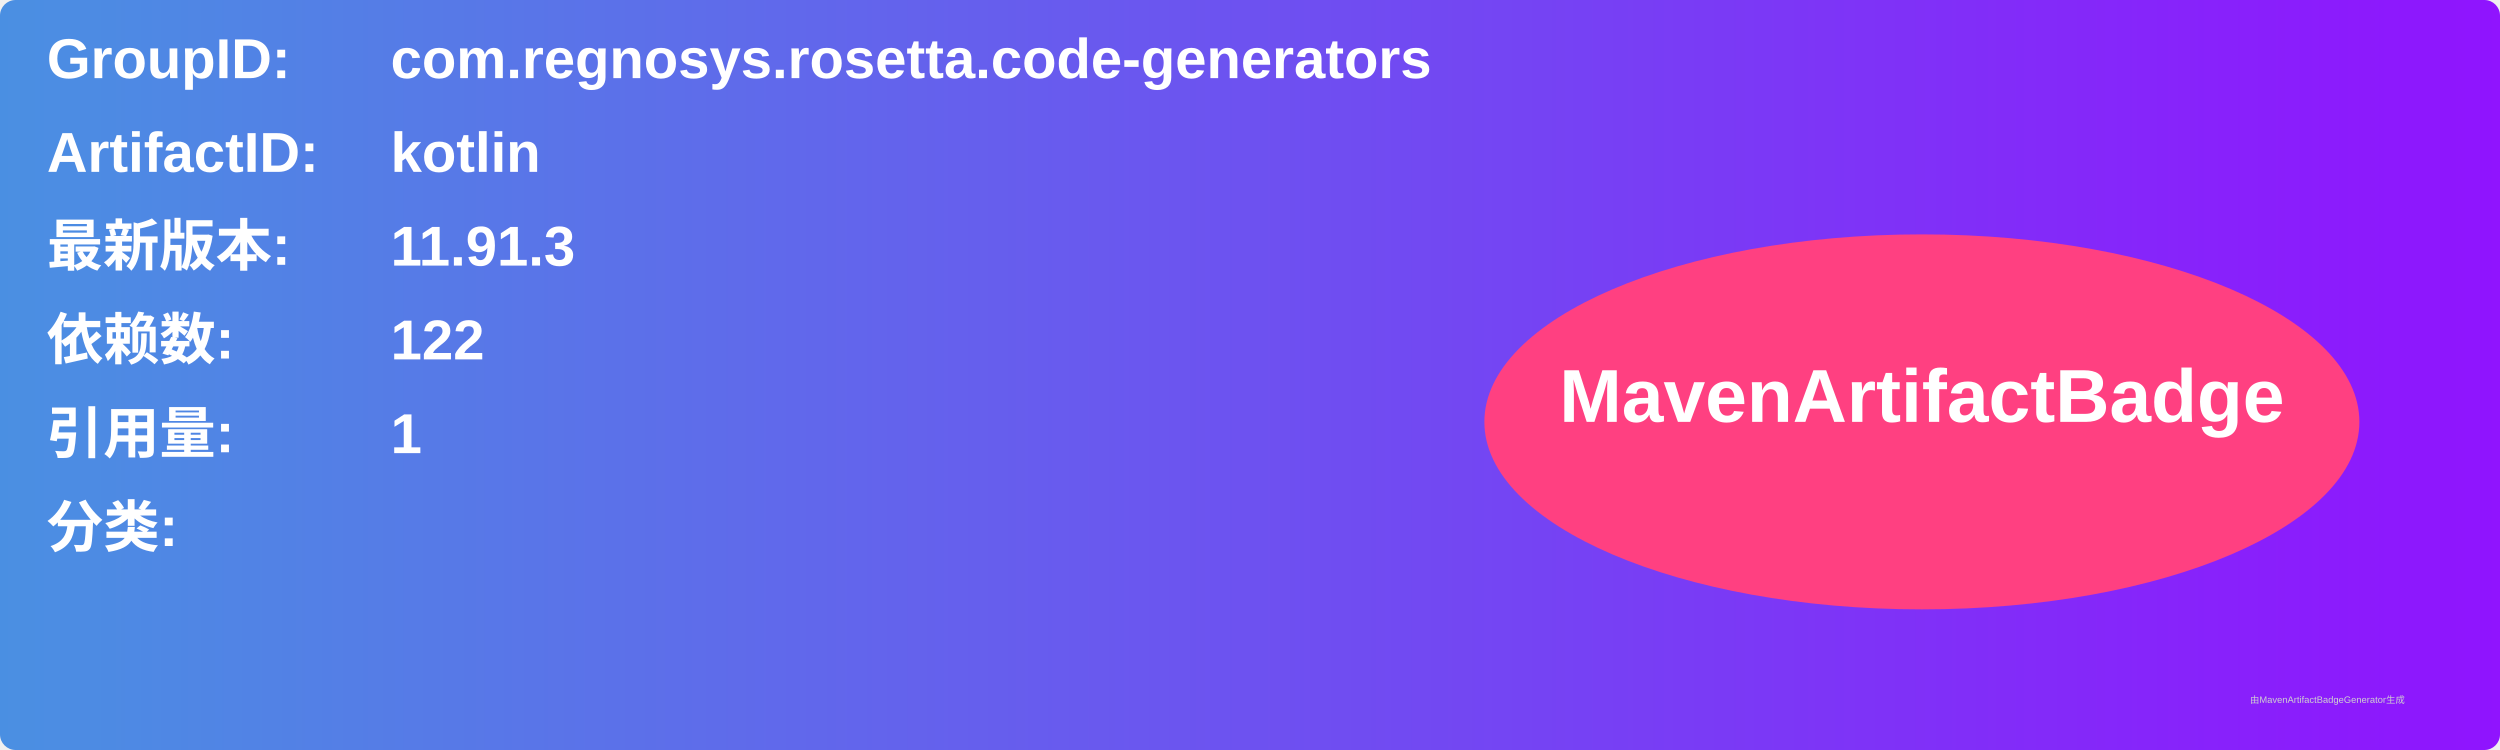
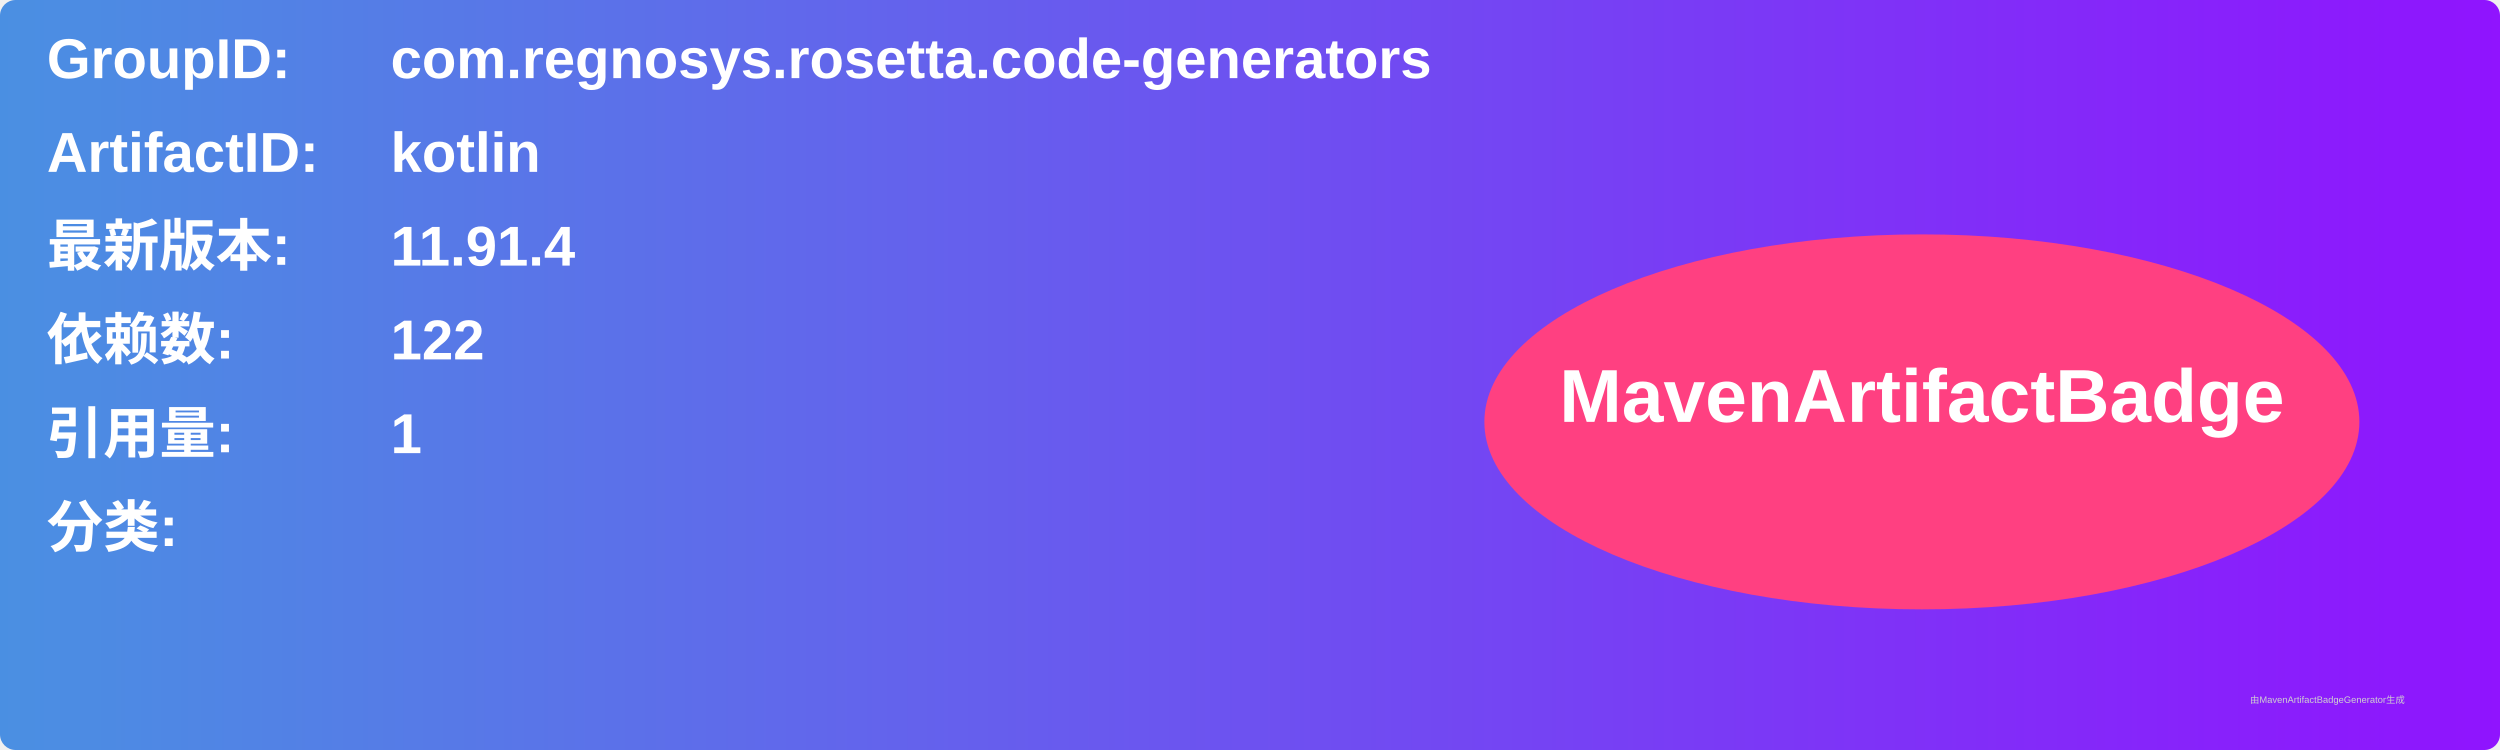
<svg xmlns="http://www.w3.org/2000/svg" width="800" height="240" viewBox="0 0 800 240">
  <linearGradient id="grad" x1="0%" y1="0%" x2="100%" y2="0%">
    <stop offset="0%" stop-color="#4a90e2" />
    <stop offset="100%" stop-color="#9013fe" />
  </linearGradient>
  <rect width="100%" height="100%" rx="5" ry="5" fill="url(#grad)" />
  <g transform="translate(15, 15)">
    <text x="0" y="10" font-family="Arial" font-size="18" fill="white" font-weight="bold" width="260">GroupID:</text>
    <text x="110" y="10" font-family="Arial" font-size="18" fill="white" font-weight="bold" width="460">com.regnosys.rosetta.code-generators</text>
    <text x="0" y="40" font-family="Arial" font-size="18" fill="white" font-weight="bold" width="260">ArtifactID:</text>
    <text x="110" y="40" font-family="Arial" font-size="18" fill="white" font-weight="bold" width="460">kotlin</text>
    <text x="0" y="70" font-family="Arial" font-size="18" fill="white" font-weight="bold">最新版本:</text>
    <text x="110" y="70" font-family="Arial" font-size="18" fill="white" font-weight="bold">
-       <tspan font-weight="bold">11.91.3</tspan>
+       <tspan font-weight="bold">11.91.4</tspan>
    </text>
    <text x="0" y="100" font-family="Arial" font-size="18" fill="white" font-weight="bold">依赖数: </text>
    <text x="110" y="100" font-family="Arial" font-size="18" fill="white">
      <tspan font-weight="bold">122</tspan>
    </text>
    <text x="0" y="130" font-family="Arial" font-size="18" fill="white" font-weight="bold">引用量: </text>
    <text x="110" y="130" font-family="Arial" font-size="18" fill="white">
      <tspan font-weight="bold">1</tspan>
    </text>
    <text x="0" y="160" font-family="Arial" font-size="18" fill="white" font-weight="bold">分类:</text>
    <text x="10" y="190" font-family="Arial" font-size="10" fill="white">
      <tspan font-weight="bold" />
    </text>
    <ellipse cx="600" cy="120" rx="140" ry="60" fill="#ff4081" />
    <text x="600" y="120" text-anchor="middle" font-family="Arial" font-size="24" fill="white" font-weight="bold">MavenArtifactBadge</text>
  </g>
  <text x="720" y="225" font-family="Arial" font-size="3" fill="#d0d0d0">由MavenArtifactBadgeGenerator生成</text>
</svg>
